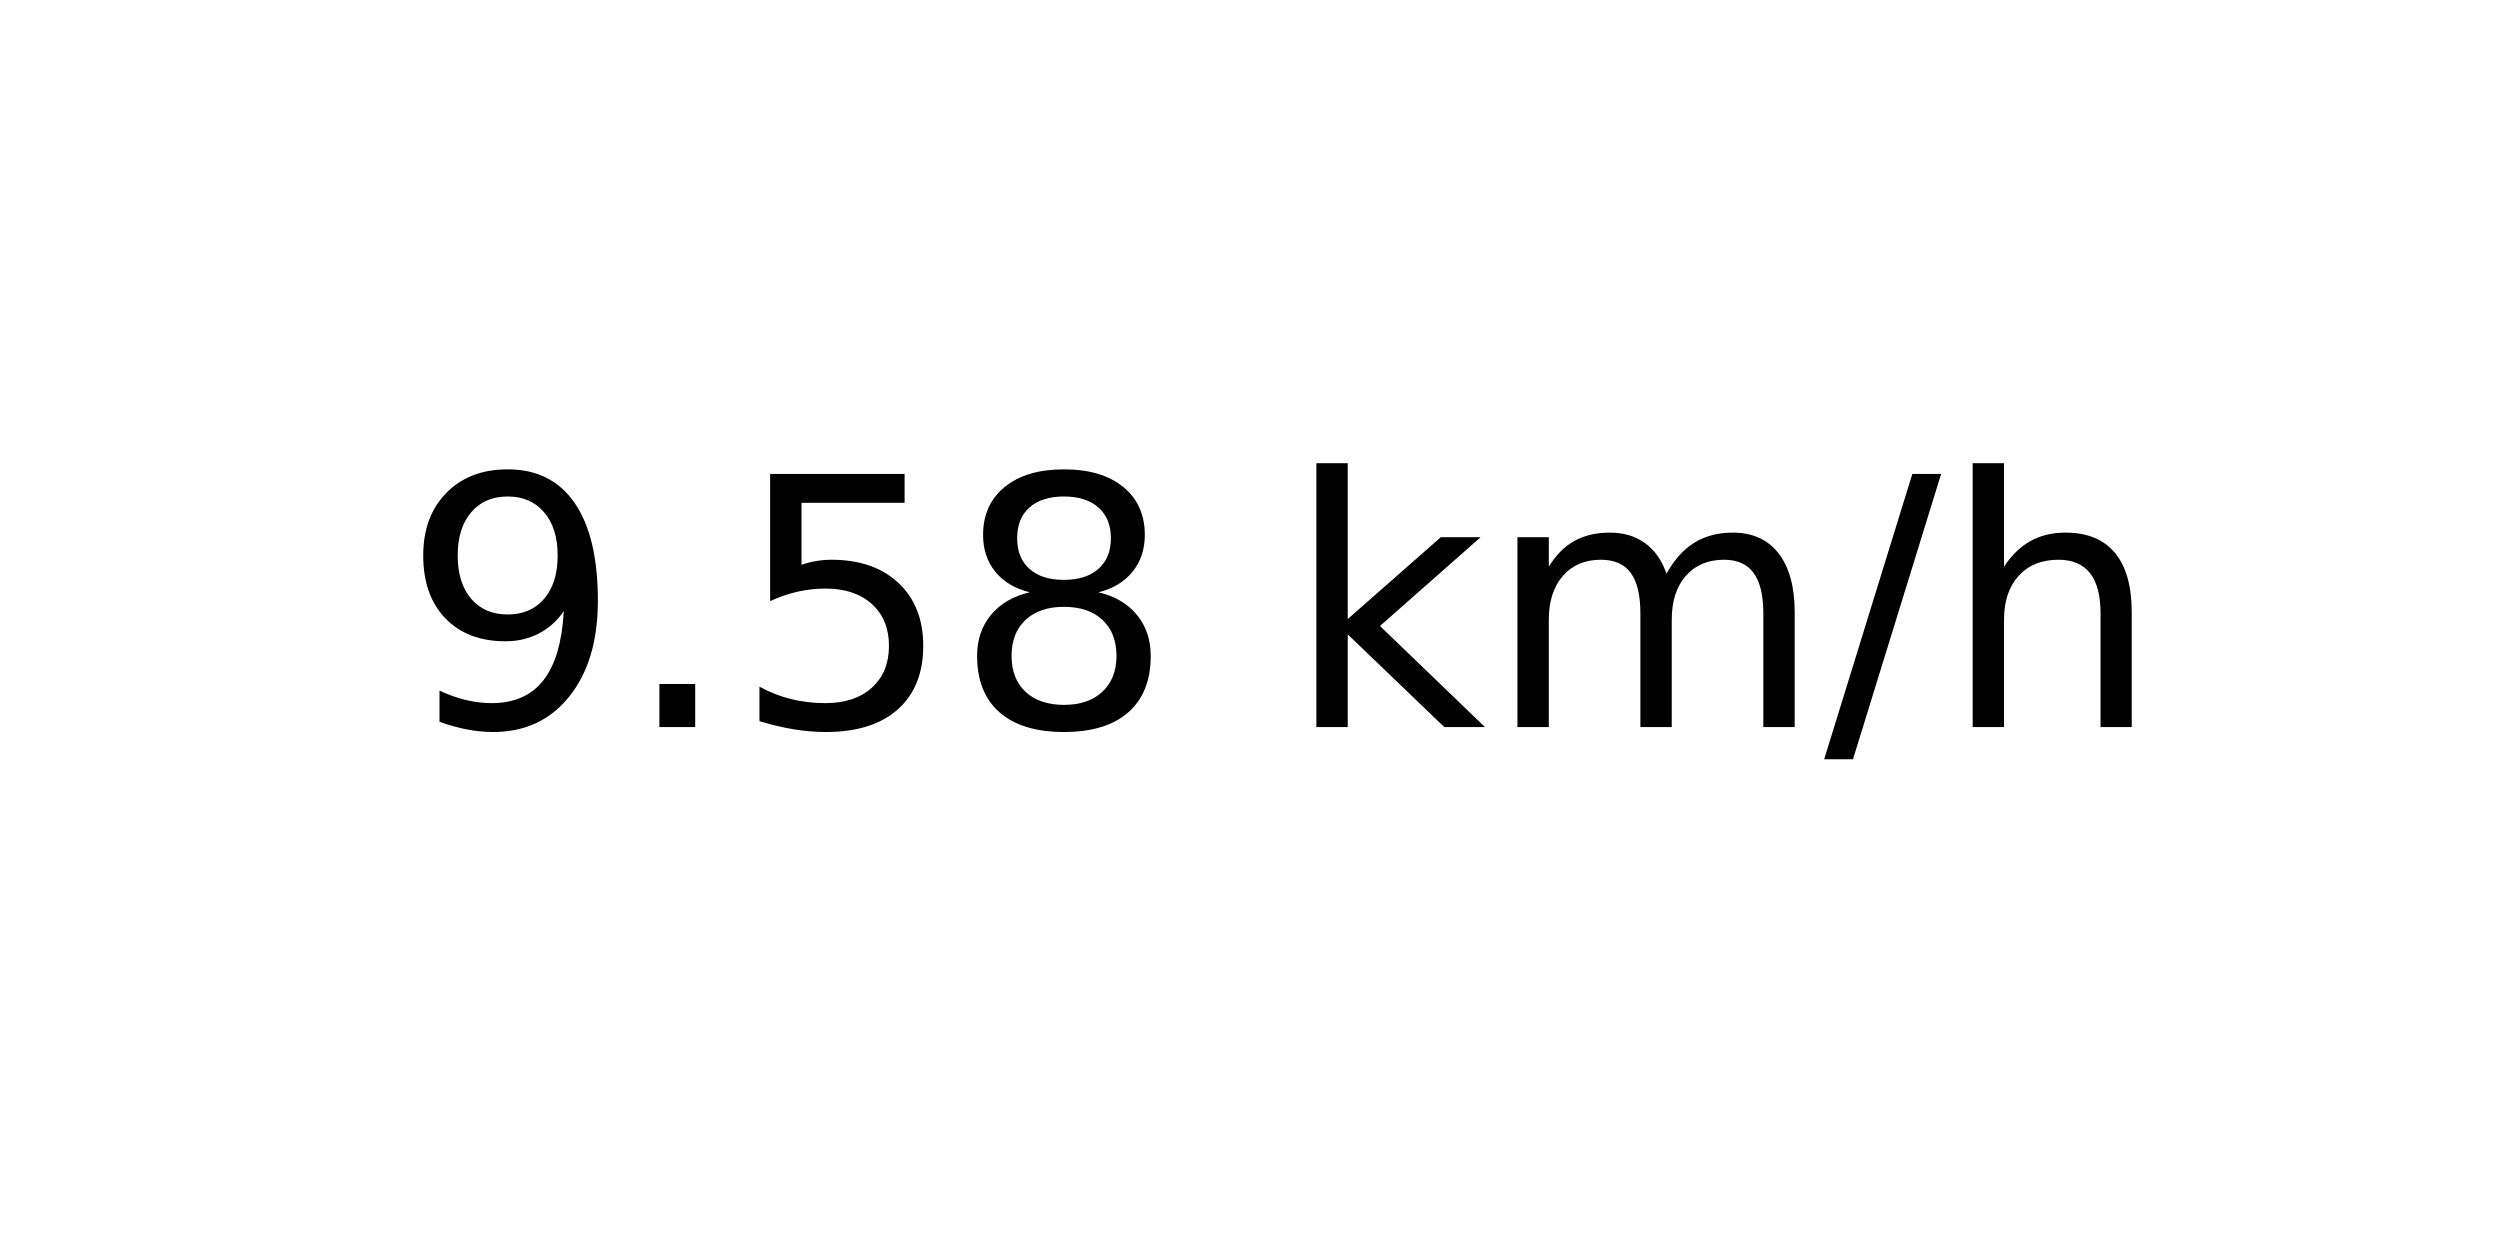
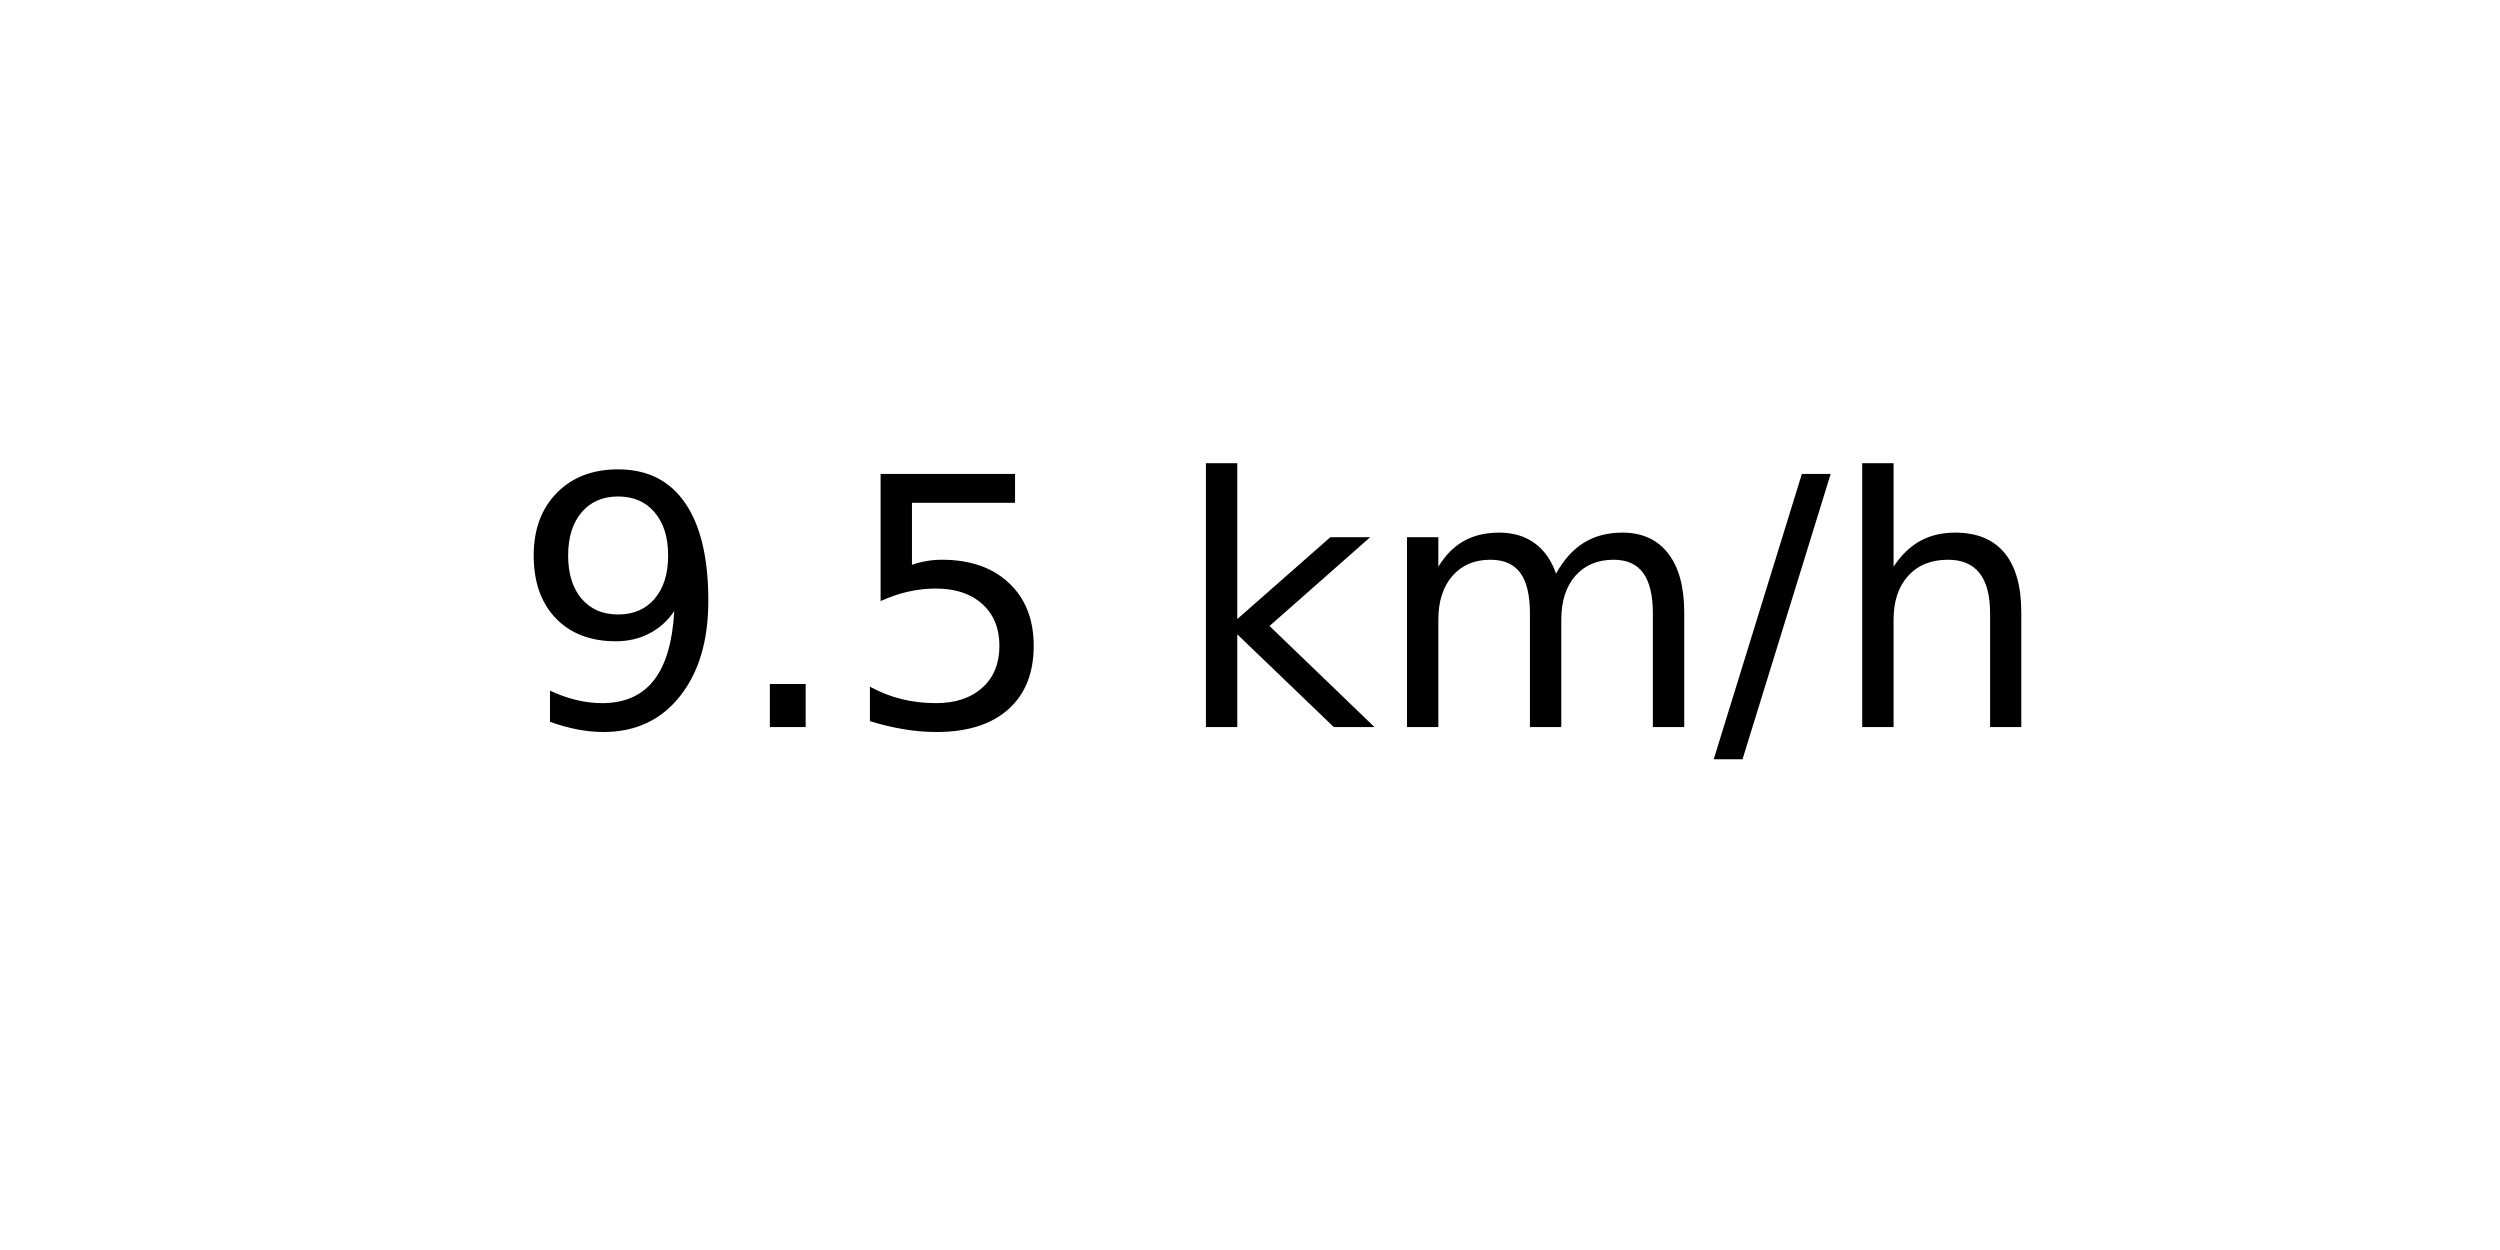
<svg xmlns="http://www.w3.org/2000/svg" xmlns:xlink="http://www.w3.org/1999/xlink" width="72pt" height="36pt" viewBox="0 0 72 36" version="1.1">
  <defs>
    <style type="text/css">*{stroke-linejoin: round; stroke-linecap: butt}</style>
  </defs>
  <g id="figure_1">
    <g id="axes_1">
      <g id="text_1">
-         <g transform="translate(11.55937 20.93937) scale(0.1 -0.1)">
+         <g transform="translate(14.74062 20.93937) scale(0.1 -0.1)">
          <defs>
            <path id="DejaVuSans-39" d="M 703 97  L 703 672  Q 941 559 1184 500  Q 1428 441 1663 441  Q 2288 441 2617 861  Q 2947 1281 2994 2138  Q 2813 1869 2534 1725  Q 2256 1581 1919 1581  Q 1219 1581 811 2004  Q 403 2428 403 3163  Q 403 3881 828 4315  Q 1253 4750 1959 4750  Q 2769 4750 3195 4129  Q 3622 3509 3622 2328  Q 3622 1225 3098 567  Q 2575 -91 1691 -91  Q 1453 -91 1209 -44  Q 966 3 703 97  z M 1959 2075  Q 2384 2075 2632 2365  Q 2881 2656 2881 3163  Q 2881 3666 2632 3958  Q 2384 4250 1959 4250  Q 1534 4250 1286 3958  Q 1038 3666 1038 3163  Q 1038 2656 1286 2365  Q 1534 2075 1959 2075  z " transform="scale(0.015625)" />
            <path id="DejaVuSans-2e" d="M 684 794  L 1344 794  L 1344 0  L 684 0  L 684 794  z " transform="scale(0.015625)" />
            <path id="DejaVuSans-35" d="M 691 4666  L 3169 4666  L 3169 4134  L 1269 4134  L 1269 2991  Q 1406 3038 1543 3061  Q 1681 3084 1819 3084  Q 2600 3084 3056 2656  Q 3513 2228 3513 1497  Q 3513 744 3044 326  Q 2575 -91 1722 -91  Q 1428 -91 1123 -41  Q 819 9 494 109  L 494 744  Q 775 591 1075 516  Q 1375 441 1709 441  Q 2250 441 2565 725  Q 2881 1009 2881 1497  Q 2881 1984 2565 2268  Q 2250 2553 1709 2553  Q 1456 2553 1204 2497  Q 953 2441 691 2322  L 691 4666  z " transform="scale(0.015625)" />
-             <path id="DejaVuSans-38" d="M 2034 2216  Q 1584 2216 1326 1975  Q 1069 1734 1069 1313  Q 1069 891 1326 650  Q 1584 409 2034 409  Q 2484 409 2743 651  Q 3003 894 3003 1313  Q 3003 1734 2745 1975  Q 2488 2216 2034 2216  z M 1403 2484  Q 997 2584 770 2862  Q 544 3141 544 3541  Q 544 4100 942 4425  Q 1341 4750 2034 4750  Q 2731 4750 3128 4425  Q 3525 4100 3525 3541  Q 3525 3141 3298 2862  Q 3072 2584 2669 2484  Q 3125 2378 3379 2068  Q 3634 1759 3634 1313  Q 3634 634 3220 271  Q 2806 -91 2034 -91  Q 1263 -91 848 271  Q 434 634 434 1313  Q 434 1759 690 2068  Q 947 2378 1403 2484  z M 1172 3481  Q 1172 3119 1398 2916  Q 1625 2713 2034 2713  Q 2441 2713 2670 2916  Q 2900 3119 2900 3481  Q 2900 3844 2670 4047  Q 2441 4250 2034 4250  Q 1625 4250 1398 4047  Q 1172 3844 1172 3481  z " transform="scale(0.015625)" />
            <path id="DejaVuSans-20" transform="scale(0.015625)" />
            <path id="DejaVuSans-6b" d="M 581 4863  L 1159 4863  L 1159 1991  L 2875 3500  L 3609 3500  L 1753 1863  L 3688 0  L 2938 0  L 1159 1709  L 1159 0  L 581 0  L 581 4863  z " transform="scale(0.015625)" />
            <path id="DejaVuSans-6d" d="M 3328 2828  Q 3544 3216 3844 3400  Q 4144 3584 4550 3584  Q 5097 3584 5394 3201  Q 5691 2819 5691 2113  L 5691 0  L 5113 0  L 5113 2094  Q 5113 2597 4934 2840  Q 4756 3084 4391 3084  Q 3944 3084 3684 2787  Q 3425 2491 3425 1978  L 3425 0  L 2847 0  L 2847 2094  Q 2847 2600 2669 2842  Q 2491 3084 2119 3084  Q 1678 3084 1418 2786  Q 1159 2488 1159 1978  L 1159 0  L 581 0  L 581 3500  L 1159 3500  L 1159 2956  Q 1356 3278 1631 3431  Q 1906 3584 2284 3584  Q 2666 3584 2933 3390  Q 3200 3197 3328 2828  z " transform="scale(0.015625)" />
            <path id="DejaVuSans-2f" d="M 1625 4666  L 2156 4666  L 531 -594  L 0 -594  L 1625 4666  z " transform="scale(0.015625)" />
            <path id="DejaVuSans-68" d="M 3513 2113  L 3513 0  L 2938 0  L 2938 2094  Q 2938 2591 2744 2837  Q 2550 3084 2163 3084  Q 1697 3084 1428 2787  Q 1159 2491 1159 1978  L 1159 0  L 581 0  L 581 4863  L 1159 4863  L 1159 2956  Q 1366 3272 1645 3428  Q 1925 3584 2291 3584  Q 2894 3584 3203 3211  Q 3513 2838 3513 2113  z " transform="scale(0.015625)" />
          </defs>
          <use xlink:href="#DejaVuSans-39" />
          <use xlink:href="#DejaVuSans-2e" x="63.623" />
          <use xlink:href="#DejaVuSans-35" x="95.41" />
-           <use xlink:href="#DejaVuSans-38" x="159.033" />
-           <use xlink:href="#DejaVuSans-20" x="222.656" />
-           <use xlink:href="#DejaVuSans-6b" x="254.443" />
-           <use xlink:href="#DejaVuSans-6d" x="312.354" />
-           <use xlink:href="#DejaVuSans-2f" x="409.766" />
-           <use xlink:href="#DejaVuSans-68" x="443.457" />
+           <use xlink:href="#DejaVuSans-20" x="159.033" />
+           <use xlink:href="#DejaVuSans-6b" x="190.82" />
+           <use xlink:href="#DejaVuSans-6d" x="248.73" />
+           <use xlink:href="#DejaVuSans-2f" x="346.143" />
+           <use xlink:href="#DejaVuSans-68" x="379.834" />
        </g>
      </g>
    </g>
  </g>
</svg>
